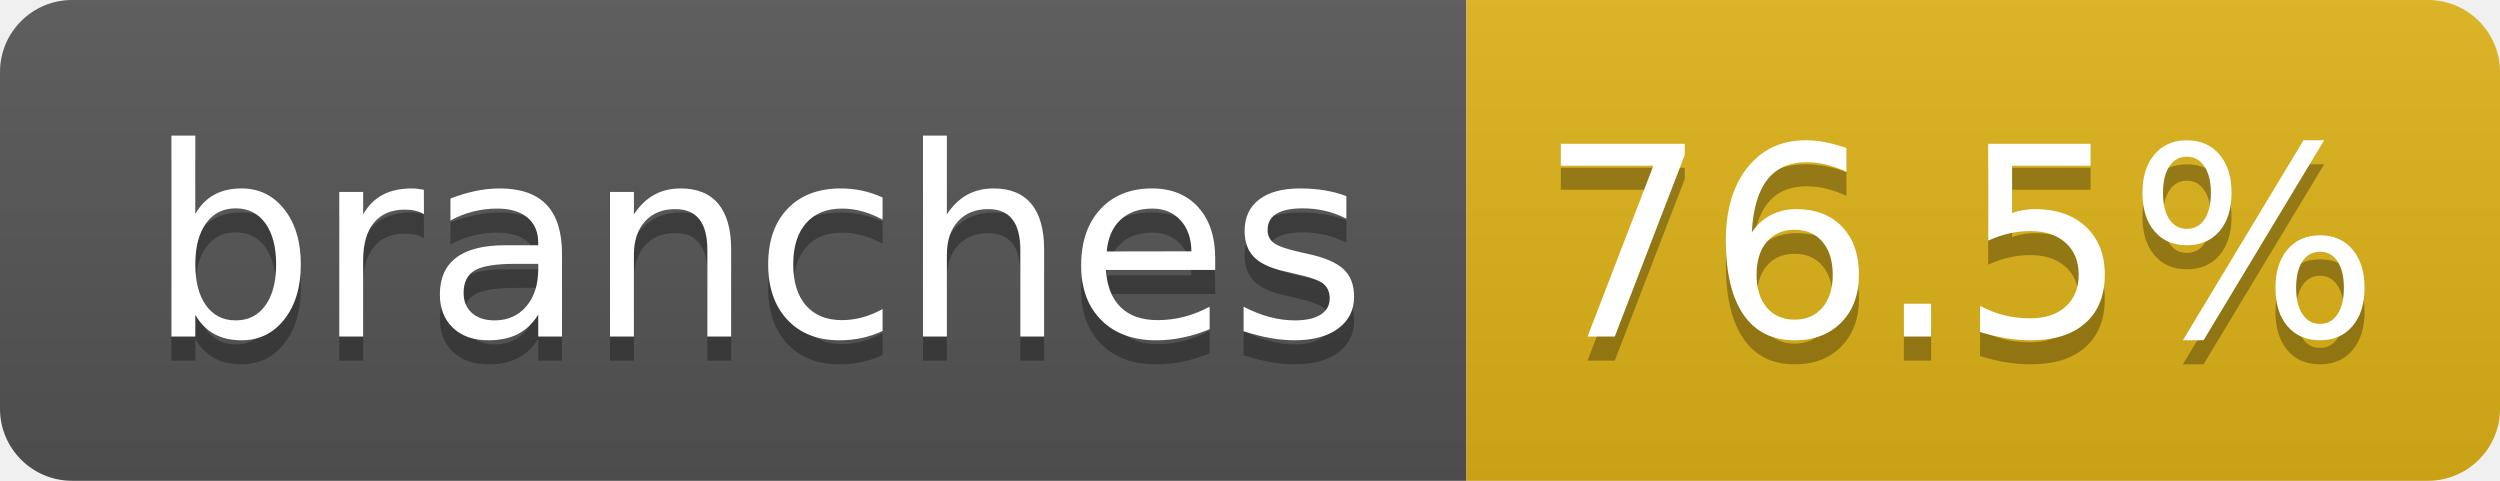
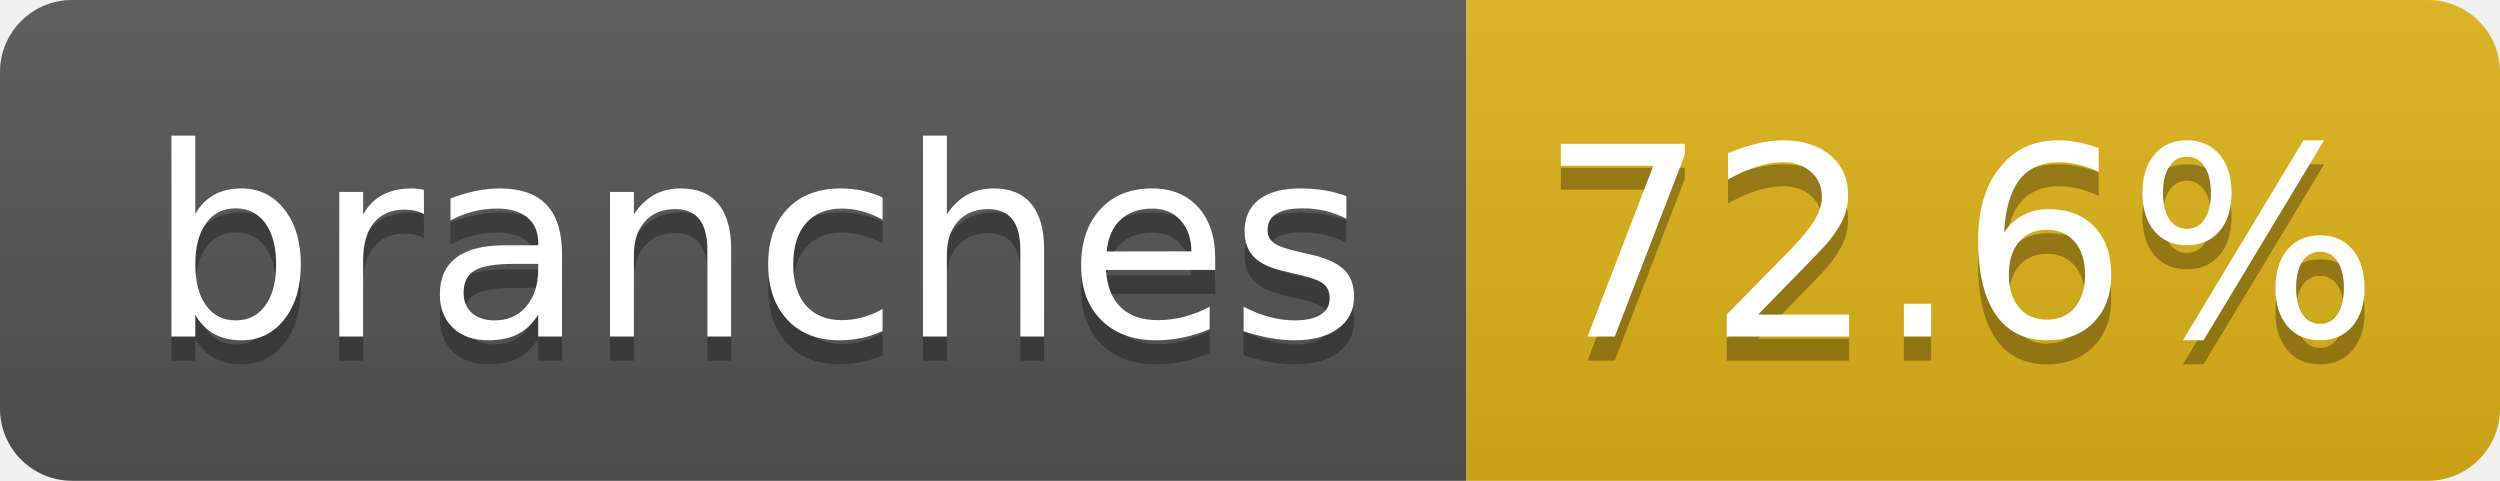
- <svg xmlns="http://www.w3.org/2000/svg" width="104" height="20" role="img" aria-label="branches: 76.5%">
+ <svg xmlns="http://www.w3.org/2000/svg" width="104" height="20" role="img" aria-label="branches: 72.6%">
  <linearGradient id="s" x2="0" y2="100%">
    <stop offset="0" stop-color="#bbb" stop-opacity=".1" />
    <stop offset="1" stop-opacity=".1" />
  </linearGradient>
  <clipPath id="r">
    <rect width="104" height="20" rx="3" fill="#fff" />
  </clipPath>
  <g clip-path="url(#r)">
    <rect width="61" height="20" fill="#555" />
    <rect x="61" width="43" height="20" fill="#dfb317" />
    <rect width="104" height="20" fill="url(#s)" />
  </g>
  <g fill="#fff" text-anchor="middle" font-family="Verdana,Geneva,DejaVu Sans,sans-serif" text-rendering="geometricPrecision" font-size="110">
    <text aria-hidden="true" x="315" y="150" fill="#010101" fill-opacity=".3" transform="scale(.1)" textLength="510">branches</text>
    <text x="315" y="140" transform="scale(.1)" fill="#fff" textLength="510">branches</text>
-     <text aria-hidden="true" x="815" y="150" fill="#010101" fill-opacity=".3" transform="scale(.1)" textLength="330">76.5%</text>
-     <text x="815" y="140" transform="scale(.1)" fill="#fff" textLength="330">76.5%</text>
+     <text aria-hidden="true" x="815" y="150" fill="#010101" fill-opacity=".3" transform="scale(.1)" textLength="330">72.6%</text>
+     <text x="815" y="140" transform="scale(.1)" fill="#fff" textLength="330">72.6%</text>
  </g>
</svg>
